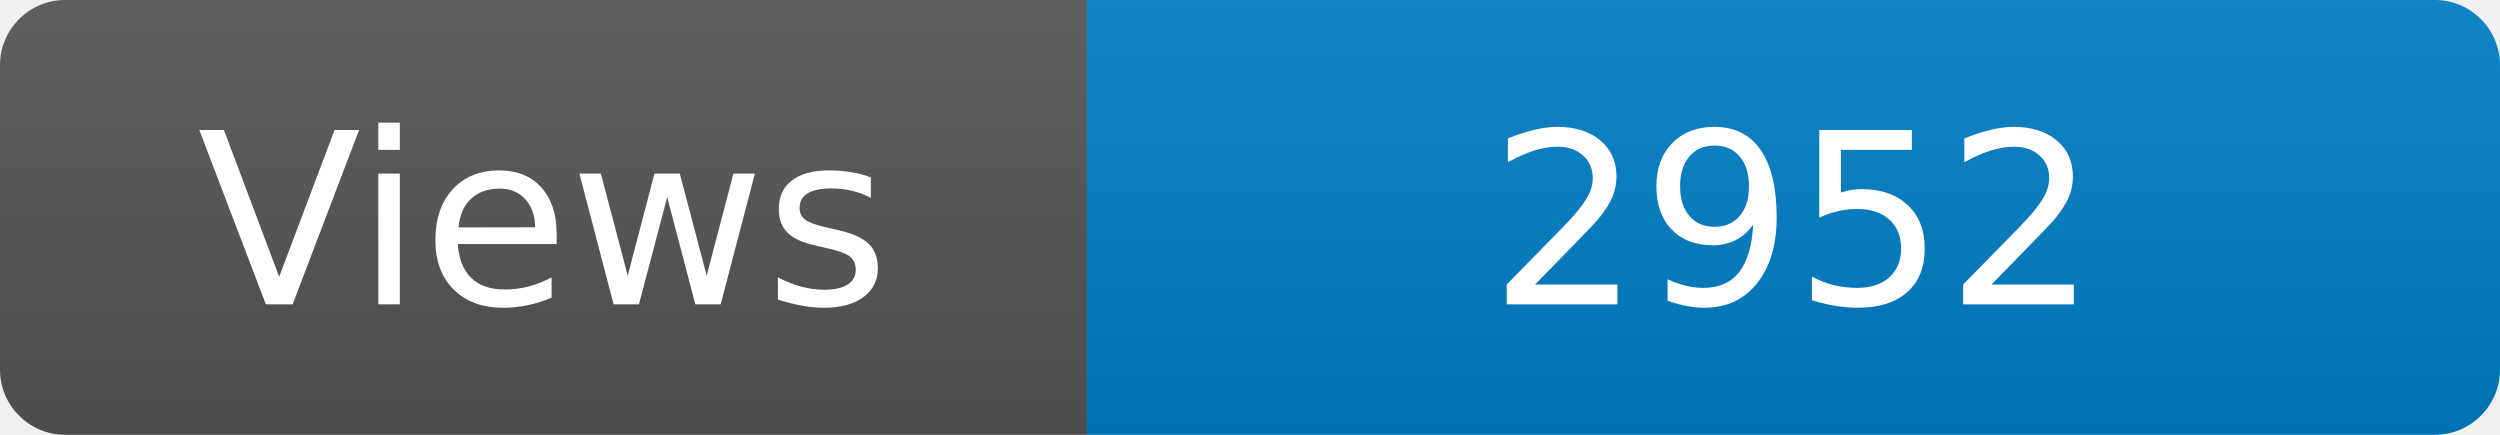
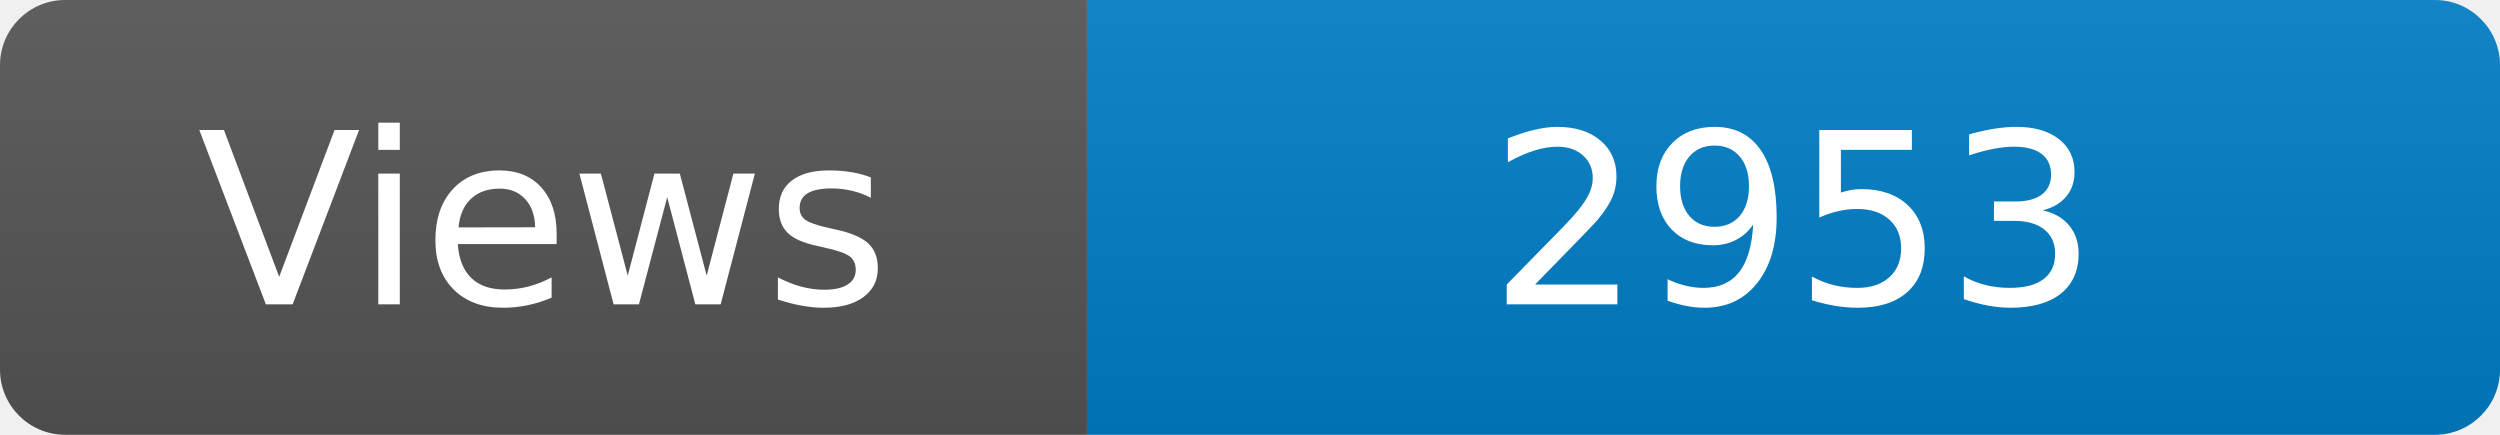
<svg xmlns="http://www.w3.org/2000/svg" width="115" height="20" role="img" aria-label="Maintained?: yes">
  <linearGradient id="s" x2="0" y2="100%">
    <stop offset="0" stop-color="#bbb" stop-opacity=".1" />
    <stop offset="1" stop-opacity=".1" />
  </linearGradient>
  <clipPath id="r">
    <rect width="115" height="20" rx="3" fill="#fff" />
  </clipPath>
  <g clip-path="url(#r)">
    <rect width="50" height="20" fill="#555" />
    <rect x="50" width="160" height="20" fill="#007ec6" />
    <rect width="115" height="20" fill="url(#s)" />
  </g>
  <g fill="#fff" text-anchor="middle" font-family="Verdana,Geneva,DejaVu Sans,sans-serif" font-size="110">
    <text x="250" y="140" transform="scale(.1)" fill="#fff">Views</text>
-     <text x="825" y="140" transform="scale(.1)" fill="#fff">2952</text>
+     <text x="825" y="140" transform="scale(.1)" fill="#fff">2953</text>
  </g>
</svg>
